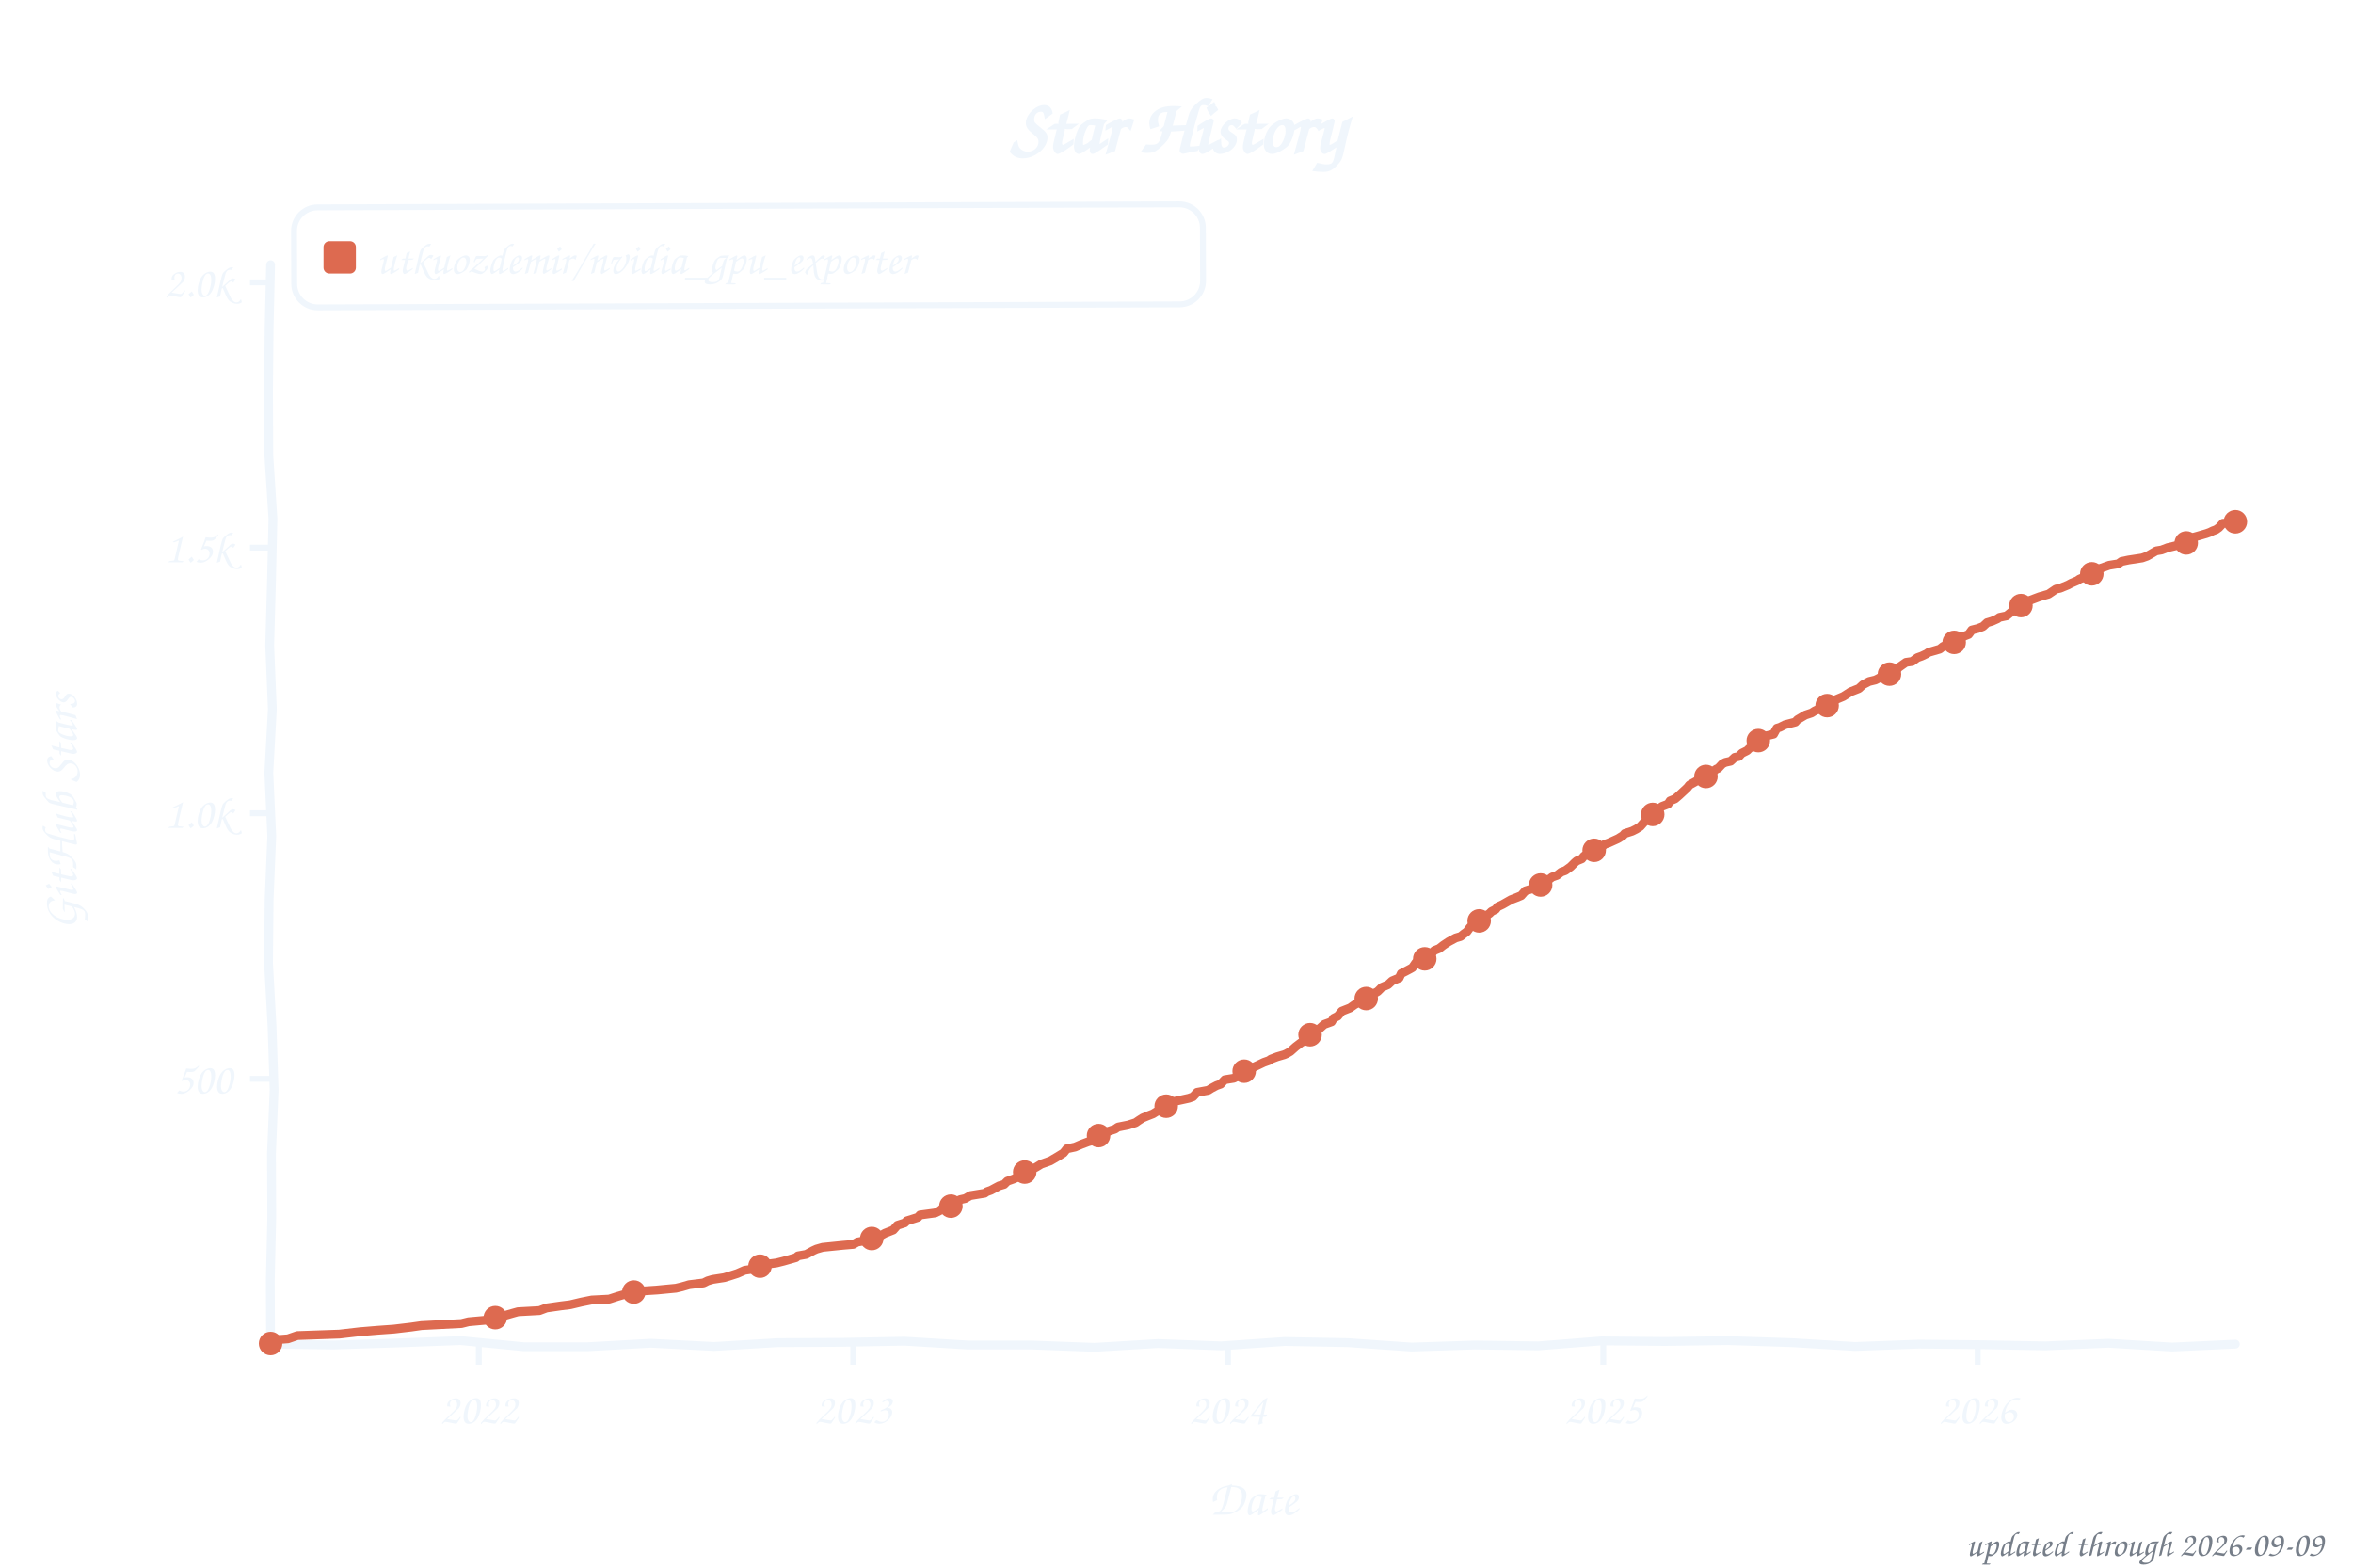
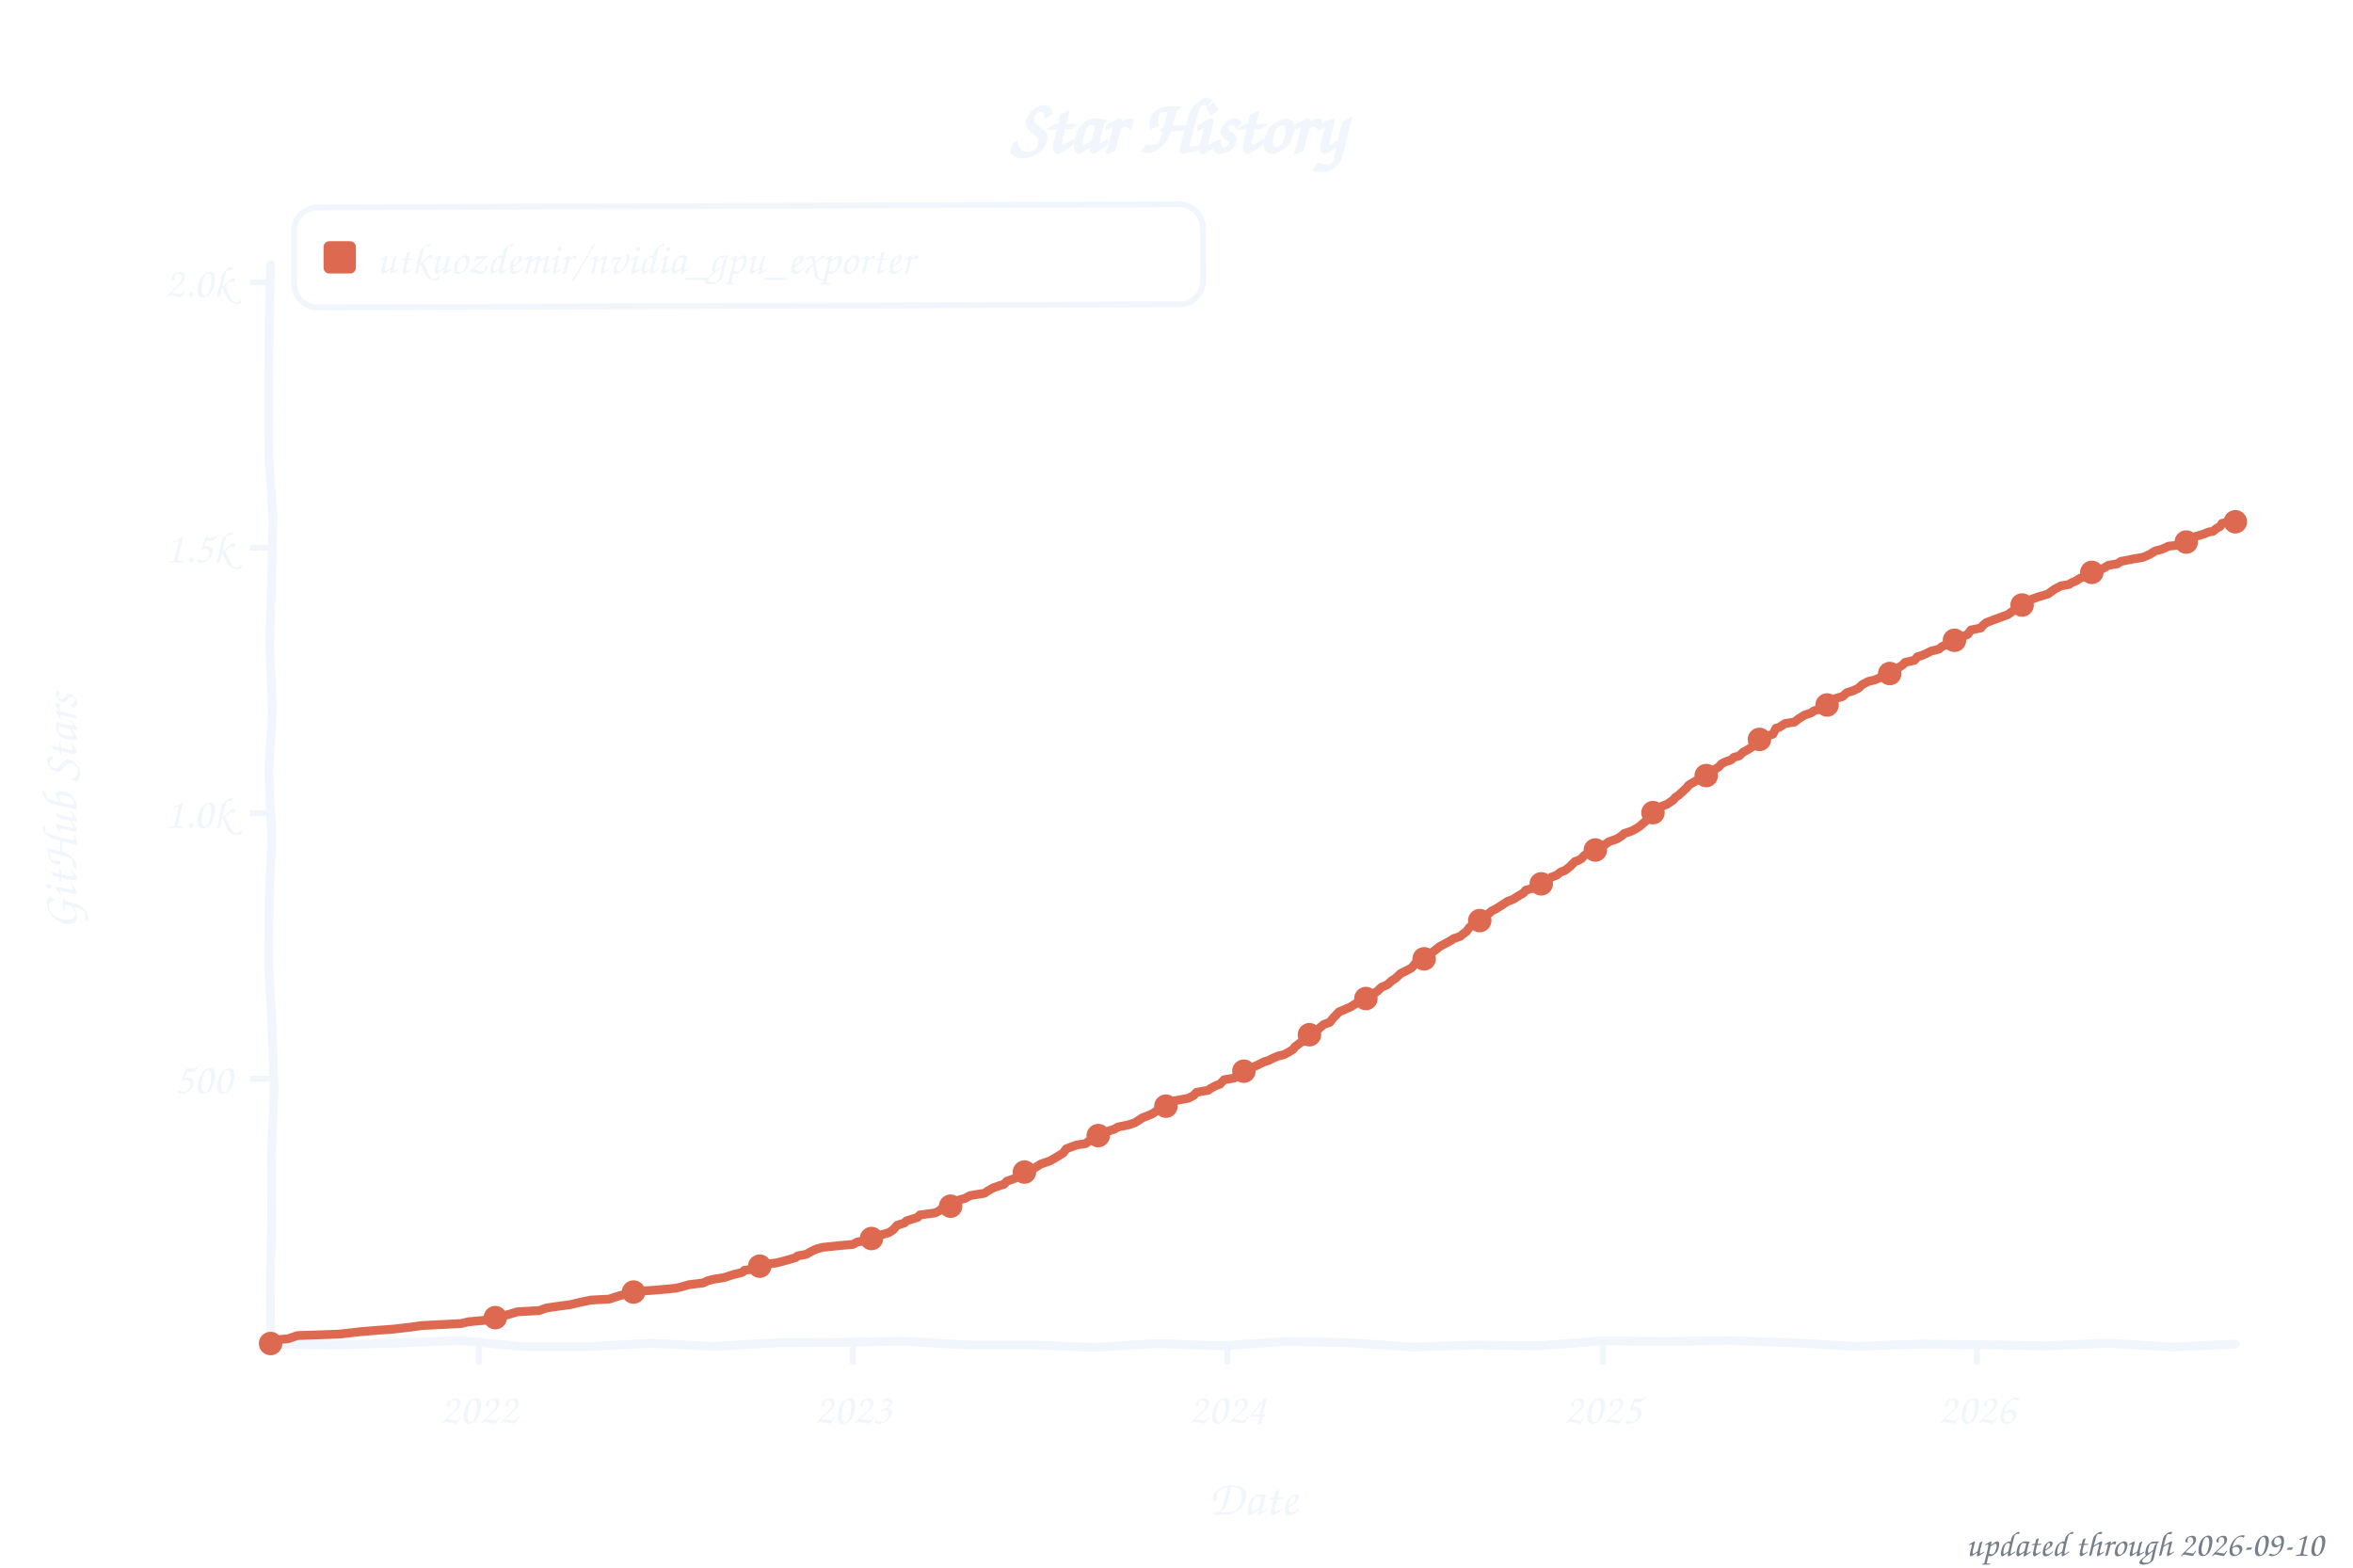
<svg xmlns="http://www.w3.org/2000/svg" width="800" height="533" viewBox="0 0 800 533" role="img" aria-label="Star history of utkuozdemir/nvidia_gpu_exporter">
  <style>text{font-family:"Comic Sans MS","Chalkboard SE","Comic Neue","Marker Felt",cursive}</style>
  <text x="400" y="52" font-size="26" font-weight="bold" text-anchor="middle" fill="#f0f6fc">Star History</text>
  <rect x="100" y="70" width="309" height="34" rx="8" fill="none" stroke="#f0f6fc" stroke-width="2" transform="rotate(-0.20 254 87)" />
  <rect x="110" y="82" width="11" height="11" rx="2" fill="#dd6a50" />
  <text x="128" y="93" font-size="15" fill="#f0f6fc" textLength="270" lengthAdjust="spacingAndGlyphs">utkuozdemir/nvidia_gpu_exporter</text>
  <line x1="85" y1="366.8" x2="92" y2="366.8" stroke="#f0f6fc" stroke-width="2" />
  <text x="79" y="371.8" font-size="15" text-anchor="end" fill="#f0f6fc">500</text>
  <line x1="85" y1="276.5" x2="92" y2="276.5" stroke="#f0f6fc" stroke-width="2" />
  <text x="79" y="281.5" font-size="15" text-anchor="end" fill="#f0f6fc">1.0k</text>
  <line x1="85" y1="186.2" x2="92" y2="186.2" stroke="#f0f6fc" stroke-width="2" />
  <text x="79" y="191.2" font-size="15" text-anchor="end" fill="#f0f6fc">1.5k</text>
  <line x1="85" y1="96.0" x2="92" y2="96.0" stroke="#f0f6fc" stroke-width="2" />
  <text x="79" y="101.0" font-size="15" text-anchor="end" fill="#f0f6fc">2.0k</text>
  <line x1="162.8" y1="457" x2="162.8" y2="464" stroke="#f0f6fc" stroke-width="2" />
  <text x="162.8" y="484" font-size="15" text-anchor="middle" fill="#f0f6fc">2022</text>
-   <line x1="290.1" y1="457" x2="290.1" y2="464" stroke="#f0f6fc" stroke-width="2" />
-   <text x="290.1" y="484" font-size="15" text-anchor="middle" fill="#f0f6fc">2023</text>
-   <line x1="417.5" y1="457" x2="417.5" y2="464" stroke="#f0f6fc" stroke-width="2" />
-   <text x="417.5" y="484" font-size="15" text-anchor="middle" fill="#f0f6fc">2024</text>
-   <line x1="545.1" y1="457" x2="545.1" y2="464" stroke="#f0f6fc" stroke-width="2" />
-   <text x="545.1" y="484" font-size="15" text-anchor="middle" fill="#f0f6fc">2025</text>
-   <line x1="672.4" y1="457" x2="672.4" y2="464" stroke="#f0f6fc" stroke-width="2" />
-   <text x="672.4" y="484" font-size="15" text-anchor="middle" fill="#f0f6fc">2026</text>
+   <line x1="290.0" y1="457" x2="290.0" y2="464" stroke="#f0f6fc" stroke-width="2" />
+   <text x="290.0" y="484" font-size="15" text-anchor="middle" fill="#f0f6fc">2023</text>
+   <line x1="417.3" y1="457" x2="417.3" y2="464" stroke="#f0f6fc" stroke-width="2" />
+   <text x="417.3" y="484" font-size="15" text-anchor="middle" fill="#f0f6fc">2024</text>
+   <line x1="544.9" y1="457" x2="544.9" y2="464" stroke="#f0f6fc" stroke-width="2" />
+   <text x="544.9" y="484" font-size="15" text-anchor="middle" fill="#f0f6fc">2025</text>
+   <line x1="672.1" y1="457" x2="672.1" y2="464" stroke="#f0f6fc" stroke-width="2" />
+   <text x="672.1" y="484" font-size="15" text-anchor="middle" fill="#f0f6fc">2026</text>
  <text x="426" y="515" font-size="17" text-anchor="middle" fill="#f0f6fc">Date</text>
  <text x="26" y="276" font-size="17" text-anchor="middle" fill="#f0f6fc" transform="rotate(-90 26 276)">GitHub Stars</text>
  <path d="M 92.0,90.0 L 91.5,111.6 L 91.3,133.2 L 91.4,154.8 L 92.8,176.4 L 92.3,197.9 L 91.7,219.5 L 92.6,241.1 L 91.4,262.7 L 92.4,284.3 L 91.5,305.9 L 91.3,327.5 L 92.5,349.1 L 93.2,370.6 L 92.3,392.2 L 92.4,413.8 L 91.9,435.4 L 92.0,457.0 L 113.5,457.3 L 135.1,456.6 L 156.6,455.8 L 178.2,457.9 L 199.7,457.9 L 221.3,456.7 L 242.8,457.8 L 264.4,456.5 L 285.9,456.4 L 307.5,456.0 L 329.0,457.3 L 350.6,457.3 L 372.1,458.1 L 393.7,456.8 L 415.2,457.6 L 436.8,456.1 L 458.3,456.5 L 479.9,458.0 L 501.4,457.3 L 523.0,457.6 L 544.5,455.9 L 566.1,456.1 L 587.6,455.8 L 609.2,456.5 L 630.7,457.8 L 652.3,457.0 L 673.8,457.2 L 695.4,457.6 L 716.9,456.7 L 738.5,458.0 L 760.0,457.0" fill="none" stroke="#f0f6fc" stroke-width="3" stroke-linecap="round" stroke-linejoin="round" />
-   <path d="M 92.0,456.8 L 92.7,455.6 L 97.9,455.2 L 101.1,454.1 L 115.4,453.6 L 122.3,452.8 L 128.3,452.3 L 133.9,451.9 L 139.8,451.2 L 143.3,450.7 L 156.9,450.0 L 159.3,449.4 L 164.9,448.9 L 166.0,448.2 L 170.5,447.6 L 174.3,446.5 L 176.1,446.0 L 183.4,445.6 L 185.8,444.7 L 190.7,444.0 L 193.9,443.6 L 197.7,442.7 L 201.2,442.0 L 207.1,441.7 L 209.9,440.8 L 213.0,439.9 L 215.8,439.1 L 223.5,438.6 L 229.8,438.0 L 231.9,437.5 L 234.3,436.8 L 239.2,436.2 L 240.6,435.5 L 242.3,435.0 L 246.2,434.4 L 247.9,433.9 L 250.7,433.0 L 253.2,431.9 L 258.0,431.2 L 258.7,430.1 L 264.0,429.4 L 266.4,428.8 L 270.6,427.6 L 271.3,427.0 L 274.1,426.5 L 276.5,425.2 L 277.6,424.7 L 279.7,424.1 L 286.6,423.4 L 290.1,423.1 L 291.5,422.3 L 295.4,421.6 L 296.8,420.9 L 298.9,420.4 L 300.9,419.3 L 303.7,418.2 L 305.1,416.6 L 307.6,415.8 L 308.3,415.1 L 312.1,413.9 L 312.8,413.1 L 318.0,412.4 L 319.4,411.7 L 320.8,410.6 L 323.3,410.1 L 324.7,409.0 L 326.4,407.9 L 328.2,407.5 L 329.9,406.5 L 334.8,405.7 L 335.5,405.2 L 336.9,404.7 L 339.7,403.2 L 341.4,402.7 L 342.5,401.6 L 344.5,400.9 L 347.0,399.8 L 348.4,398.5 L 350.1,397.8 L 352.2,396.9 L 354.0,395.8 L 357.1,394.7 L 359.5,393.3 L 361.6,392.0 L 362.7,390.6 L 365.5,390.0 L 367.6,389.1 L 370.0,388.2 L 371.1,387.9 L 372.5,386.6 L 374.2,385.9 L 375.2,385.2 L 377.0,384.6 L 379.1,383.9 L 380.1,383.2 L 383.6,382.5 L 386.1,381.7 L 387.1,381.0 L 388.5,380.1 L 390.2,379.4 L 392.0,378.7 L 394.1,377.4 L 396.2,376.5 L 396.9,375.8 L 398.3,374.7 L 404.2,373.4 L 405.6,372.9 L 407.0,371.4 L 410.8,370.7 L 411.9,370.0 L 413.6,369.1 L 415.0,368.6 L 416.4,367.1 L 419.5,366.6 L 421.6,365.5 L 422.7,364.4 L 424.8,363.5 L 427.6,362.2 L 429.7,361.2 L 431.4,360.6 L 432.1,360.1 L 434.2,359.3 L 436.6,358.6 L 437.3,358.3 L 438.7,357.5 L 440.5,355.9 L 442.6,354.3 L 444.0,353.9 L 445.4,351.8 L 446.8,351.0 L 448.2,350.1 L 449.2,349.2 L 450.2,348.3 L 452.7,347.4 L 453.4,346.2 L 454.8,345.5 L 456.2,343.8 L 459.0,342.7 L 460.4,341.7 L 461.4,341.1 L 462.5,340.4 L 465.2,339.3 L 467.3,337.7 L 468.4,337.1 L 469.8,335.7 L 471.9,334.8 L 473.3,333.5 L 475.7,332.5 L 476.4,331.0 L 477.8,330.3 L 479.5,329.4 L 480.2,329.0 L 481.3,327.4 L 483.0,326.7 L 485.8,325.6 L 486.9,324.0 L 487.6,323.2 L 489.3,322.5 L 490.7,321.4 L 492.5,320.2 L 494.9,318.9 L 496.6,318.4 L 497.7,317.5 L 498.7,316.8 L 499.8,315.3 L 501.2,314.2 L 502.9,313.1 L 504.7,311.7 L 506.4,310.6 L 507.1,309.9 L 508.5,309.2 L 509.2,308.3 L 510.9,307.5 L 513.7,305.9 L 515.5,305.2 L 517.2,304.5 L 518.6,302.9 L 522.1,301.8 L 522.8,301.2 L 524.9,300.3 L 525.9,299.6 L 527.7,298.2 L 529.4,297.6 L 530.8,296.5 L 532.2,296.0 L 534.0,294.7 L 535.4,293.3 L 536.1,292.7 L 537.8,292.0 L 538.5,291.1 L 539.5,290.4 L 541.3,289.9 L 542.7,289.0 L 544.4,288.2 L 545.5,287.1 L 546.9,286.6 L 550.0,285.2 L 551.8,284.1 L 552.4,283.4 L 554.9,282.6 L 556.3,281.9 L 557.7,281.0 L 559.1,279.4 L 560.8,278.3 L 561.5,277.2 L 562.6,276.0 L 564.0,275.1 L 565.0,274.2 L 567.1,273.4 L 567.8,272.3 L 569.5,271.6 L 570.9,270.4 L 572.3,269.1 L 573.7,267.8 L 574.4,266.9 L 576.9,265.5 L 579.0,264.9 L 580.4,263.7 L 581.4,263.1 L 583.5,261.5 L 584.2,261.2 L 585.6,259.7 L 586.6,259.2 L 588.4,258.8 L 589.8,257.5 L 591.2,257.2 L 592.2,256.1 L 594.0,255.2 L 594.7,254.5 L 596.7,253.2 L 597.8,251.8 L 600.9,250.1 L 603.0,249.6 L 604.1,247.6 L 605.1,247.3 L 606.9,246.4 L 610.4,245.5 L 611.1,244.7 L 613.8,243.1 L 615.9,242.4 L 617.0,241.7 L 618.7,240.9 L 620.8,240.2 L 621.5,239.7 L 622.9,238.4 L 623.6,238.1 L 626.7,236.8 L 627.8,236.1 L 629.2,235.2 L 632.0,234.1 L 633.4,232.8 L 635.5,231.7 L 637.6,231.2 L 638.6,230.7 L 640.0,229.9 L 642.1,229.6 L 643.5,228.7 L 644.9,227.6 L 645.6,226.9 L 648.0,225.2 L 650.1,224.9 L 651.9,223.6 L 653.3,223.1 L 655.0,222.3 L 655.7,221.8 L 659.5,220.7 L 660.6,219.8 L 662.7,218.9 L 664.4,218.4 L 666.5,216.8 L 669.3,215.7 L 670.4,214.2 L 672.4,213.7 L 674.2,213.0 L 675.6,211.7 L 677.3,211.2 L 679.1,210.4 L 679.8,209.9 L 682.2,209.4 L 684.3,207.7 L 686.0,207.2 L 687.1,205.9 L 688.8,205.0 L 690.2,204.1 L 693.4,202.9 L 696.5,202.0 L 699.0,200.3 L 700.4,200.0 L 703.1,198.9 L 704.2,198.3 L 706.3,197.4 L 707.0,196.9 L 708.7,196.2 L 710.5,195.6 L 713.3,194.4 L 714.0,193.3 L 717.1,192.2 L 720.2,191.7 L 721.3,190.9 L 723.7,190.4 L 728.3,189.7 L 730.0,189.1 L 733.1,187.3 L 734.9,187.0 L 737.0,186.2 L 740.8,185.3 L 742.9,184.8 L 744.7,183.5 L 746.0,182.6 L 747.1,182.3 L 750.2,181.4 L 751.3,181.0 L 752.3,180.5 L 753.4,180.1 L 754.4,179.4 L 755.8,177.9 L 756.5,177.9 L 757.9,177.2 L 759.3,177.2 L 760.0,177.4" fill="none" stroke="#dd6a50" stroke-width="3" stroke-linecap="round" stroke-linejoin="round" />
+   <path d="M 92.0,456.8 L 92.7,455.6 L 97.9,455.2 L 101.1,454.1 L 115.4,453.6 L 122.3,452.8 L 128.3,452.3 L 133.8,451.9 L 139.8,451.2 L 143.3,450.7 L 156.8,450.0 L 159.3,449.4 L 164.9,448.9 L 165.9,448.2 L 170.4,447.6 L 174.3,446.5 L 176.0,446.0 L 183.3,445.6 L 185.8,444.7 L 190.7,444.0 L 193.8,443.6 L 197.6,442.7 L 201.1,442.0 L 207.1,441.7 L 209.8,440.8 L 213.0,439.9 L 215.8,439.1 L 223.4,438.6 L 229.7,438.0 L 231.8,437.5 L 234.2,436.8 L 239.1,436.2 L 240.5,435.5 L 242.3,435.0 L 246.1,434.4 L 249.2,433.4 L 252.4,432.6 L 253.1,431.9 L 258.0,431.2 L 258.7,430.1 L 263.9,429.4 L 266.3,428.8 L 270.5,427.6 L 271.2,427.0 L 274.0,426.5 L 276.4,425.2 L 277.5,424.7 L 279.6,424.1 L 286.5,423.4 L 290.0,423.1 L 291.4,422.3 L 295.3,421.6 L 297.4,420.7 L 299.1,420.0 L 302.2,419.1 L 303.6,418.2 L 305.0,416.6 L 307.5,415.8 L 308.2,415.1 L 312.0,413.9 L 312.7,413.1 L 317.9,412.4 L 319.3,411.7 L 320.7,410.6 L 323.2,410.1 L 324.5,409.0 L 326.3,407.9 L 328.0,407.5 L 329.8,406.5 L 334.7,405.7 L 335.7,405.0 L 337.8,403.8 L 340.2,403.0 L 341.3,402.7 L 342.3,401.6 L 344.4,400.9 L 346.9,399.8 L 348.3,398.5 L 350.0,397.8 L 352.1,396.9 L 353.8,395.8 L 357.0,394.7 L 359.4,393.3 L 361.5,392.0 L 362.5,390.6 L 366.0,389.3 L 369.2,388.8 L 369.9,388.2 L 371.3,387.3 L 372.3,386.6 L 374.1,385.9 L 375.1,385.2 L 376.8,384.6 L 378.9,383.9 L 380.0,383.2 L 383.5,382.5 L 385.9,381.7 L 387.0,381.0 L 388.3,380.1 L 390.1,379.4 L 391.8,378.7 L 394.3,377.0 L 396.0,376.5 L 397.8,375.2 L 399.2,374.3 L 404.0,373.4 L 405.8,372.5 L 406.8,371.4 L 410.7,370.7 L 411.7,370.0 L 413.4,369.1 L 414.8,368.6 L 416.2,367.1 L 419.4,366.6 L 421.5,365.5 L 422.5,364.4 L 424.6,363.5 L 427.4,362.2 L 429.8,361.0 L 431.2,360.6 L 433.0,359.7 L 434.7,359.0 L 436.5,358.6 L 438.2,357.7 L 439.6,356.8 L 440.3,355.9 L 442.4,354.3 L 443.8,353.9 L 445.2,351.8 L 446.6,351.0 L 448.0,350.1 L 449.0,349.2 L 450.1,348.3 L 452.1,347.6 L 453.2,346.2 L 455.3,344.0 L 456.3,343.6 L 459.1,342.4 L 460.2,341.7 L 461.2,341.1 L 463.0,339.7 L 465.0,339.3 L 467.1,337.7 L 468.2,337.1 L 469.6,335.7 L 471.7,334.8 L 473.1,333.5 L 474.5,332.6 L 476.2,331.0 L 477.6,330.3 L 479.0,329.6 L 480.0,329.0 L 481.8,326.9 L 484.2,326.0 L 485.6,325.6 L 486.7,324.0 L 488.4,322.7 L 489.5,321.8 L 491.2,320.9 L 492.9,320.0 L 494.3,319.1 L 496.4,318.4 L 497.5,317.5 L 498.5,316.8 L 499.6,315.3 L 501.0,314.2 L 502.7,313.1 L 504.4,311.7 L 506.2,310.6 L 507.2,309.7 L 508.3,309.2 L 510.4,307.9 L 512.5,306.5 L 514.6,305.7 L 515.6,305.0 L 518.0,303.6 L 518.7,302.7 L 521.9,301.8 L 522.6,301.2 L 524.7,300.3 L 525.7,299.6 L 527.5,298.2 L 529.2,297.6 L 530.6,296.5 L 532.0,296.0 L 533.7,294.7 L 535.5,292.9 L 536.5,292.6 L 537.6,292.0 L 538.6,290.9 L 540.0,290.0 L 541.7,289.1 L 543.5,288.6 L 544.9,287.5 L 545.9,287.0 L 547.0,286.2 L 549.8,285.2 L 551.5,284.1 L 552.2,283.4 L 554.6,282.6 L 556.0,281.9 L 557.4,281.0 L 559.5,279.2 L 560.6,278.3 L 562.0,276.3 L 563.0,275.4 L 563.7,275.1 L 564.8,274.2 L 566.9,273.4 L 568.9,272.0 L 569.6,271.1 L 570.7,270.4 L 572.1,269.1 L 573.5,267.8 L 574.2,266.9 L 576.6,265.5 L 578.7,264.9 L 580.1,263.7 L 582.2,262.6 L 583.2,261.5 L 584.3,260.8 L 585.3,259.7 L 586.7,259.0 L 588.5,258.4 L 589.5,257.5 L 591.3,257.0 L 592.7,255.7 L 593.7,255.2 L 595.8,253.9 L 596.8,252.3 L 598.2,251.4 L 599.6,250.7 L 602.8,249.6 L 603.8,247.6 L 604.9,247.3 L 606.9,246.0 L 610.1,245.5 L 611.5,244.4 L 613.6,243.1 L 615.7,242.4 L 616.7,241.7 L 619.5,240.8 L 620.5,240.2 L 621.9,239.3 L 622.6,238.4 L 624.0,237.5 L 626.5,236.8 L 627.9,235.5 L 629.6,235.0 L 631.7,234.1 L 633.1,232.8 L 635.2,231.7 L 637.3,231.2 L 639.0,230.5 L 639.7,229.9 L 642.2,229.2 L 643.2,228.7 L 644.6,227.6 L 647.0,226.0 L 647.7,225.2 L 650.9,224.5 L 651.9,223.3 L 653.3,222.9 L 654.7,222.3 L 656.5,221.4 L 659.2,220.7 L 660.3,219.8 L 662.4,218.9 L 664.1,218.4 L 666.9,216.6 L 669.0,215.7 L 670.1,214.2 L 673.5,213.5 L 674.2,212.6 L 675.3,211.7 L 677.7,210.8 L 678.8,210.4 L 681.2,209.5 L 682.6,209.0 L 684.7,207.5 L 686.1,207.0 L 687.8,205.2 L 689.2,204.7 L 690.6,203.8 L 693.1,202.9 L 696.2,202.0 L 698.6,200.3 L 700.7,199.2 L 703.5,198.7 L 704.2,198.2 L 706.0,197.4 L 707.0,196.7 L 709.1,195.8 L 710.5,195.5 L 712.9,194.4 L 715.7,192.9 L 716.8,192.2 L 719.9,191.7 L 721.0,190.9 L 725.5,190.0 L 728.6,189.5 L 730.7,188.6 L 732.8,187.3 L 734.9,186.8 L 737.3,185.7 L 742.2,185.2 L 743.3,184.3 L 744.7,183.2 L 745.7,182.6 L 749.2,181.6 L 750.6,181.0 L 751.3,180.8 L 752.3,180.7 L 753.7,179.6 L 754.8,179.0 L 755.5,177.9 L 756.5,177.8 L 757.6,177.2 L 759.3,177.6 L 760.0,177.4" fill="none" stroke="#dd6a50" stroke-width="3" stroke-linecap="round" stroke-linejoin="round" />
  <circle cx="92.0" cy="456.8" r="4" fill="#dd6a50" />
  <circle cx="168.4" cy="448.0" r="4" fill="#dd6a50" />
-   <circle cx="215.5" cy="439.3" r="4" fill="#dd6a50" />
-   <circle cx="258.4" cy="430.5" r="4" fill="#dd6a50" />
-   <circle cx="296.4" cy="421.1" r="4" fill="#dd6a50" />
-   <circle cx="323.3" cy="410.1" r="4" fill="#dd6a50" />
-   <circle cx="348.4" cy="398.5" r="4" fill="#dd6a50" />
-   <circle cx="373.5" cy="386.1" r="4" fill="#dd6a50" />
-   <circle cx="396.5" cy="376.1" r="4" fill="#dd6a50" />
-   <circle cx="423.0" cy="364.2" r="4" fill="#dd6a50" />
-   <circle cx="445.4" cy="351.8" r="4" fill="#dd6a50" />
-   <circle cx="464.5" cy="339.5" r="4" fill="#dd6a50" />
-   <circle cx="484.4" cy="326.0" r="4" fill="#dd6a50" />
-   <circle cx="502.9" cy="313.1" r="4" fill="#dd6a50" />
-   <circle cx="523.8" cy="300.9" r="4" fill="#dd6a50" />
-   <circle cx="542.0" cy="289.1" r="4" fill="#dd6a50" />
-   <circle cx="561.9" cy="276.9" r="4" fill="#dd6a50" />
-   <circle cx="580.0" cy="264.0" r="4" fill="#dd6a50" />
-   <circle cx="597.8" cy="251.8" r="4" fill="#dd6a50" />
-   <circle cx="621.2" cy="239.9" r="4" fill="#dd6a50" />
-   <circle cx="642.4" cy="229.2" r="4" fill="#dd6a50" />
-   <circle cx="664.4" cy="218.4" r="4" fill="#dd6a50" />
-   <circle cx="687.1" cy="205.9" r="4" fill="#dd6a50" />
-   <circle cx="711.2" cy="195.1" r="4" fill="#dd6a50" />
-   <circle cx="743.3" cy="184.6" r="4" fill="#dd6a50" />
+   <circle cx="215.4" cy="439.3" r="4" fill="#dd6a50" />
+   <circle cx="258.3" cy="430.5" r="4" fill="#dd6a50" />
+   <circle cx="296.3" cy="421.1" r="4" fill="#dd6a50" />
+   <circle cx="323.2" cy="410.1" r="4" fill="#dd6a50" />
+   <circle cx="348.3" cy="398.5" r="4" fill="#dd6a50" />
+   <circle cx="373.4" cy="386.1" r="4" fill="#dd6a50" />
+   <circle cx="396.4" cy="376.1" r="4" fill="#dd6a50" />
+   <circle cx="422.9" cy="364.2" r="4" fill="#dd6a50" />
+   <circle cx="445.2" cy="351.8" r="4" fill="#dd6a50" />
+   <circle cx="464.4" cy="339.5" r="4" fill="#dd6a50" />
+   <circle cx="484.2" cy="326.0" r="4" fill="#dd6a50" />
+   <circle cx="503.1" cy="313.0" r="4" fill="#dd6a50" />
+   <circle cx="524.0" cy="300.5" r="4" fill="#dd6a50" />
+   <circle cx="542.4" cy="289.0" r="4" fill="#dd6a50" />
+   <circle cx="562.0" cy="276.3" r="4" fill="#dd6a50" />
+   <circle cx="580.1" cy="263.7" r="4" fill="#dd6a50" />
+   <circle cx="598.2" cy="251.4" r="4" fill="#dd6a50" />
+   <circle cx="621.2" cy="239.7" r="4" fill="#dd6a50" />
+   <circle cx="642.5" cy="229.0" r="4" fill="#dd6a50" />
+   <circle cx="664.5" cy="217.7" r="4" fill="#dd6a50" />
+   <circle cx="687.5" cy="205.7" r="4" fill="#dd6a50" />
+   <circle cx="711.2" cy="194.6" r="4" fill="#dd6a50" />
+   <circle cx="743.3" cy="184.3" r="4" fill="#dd6a50" />
  <circle cx="760.0" cy="177.4" r="4" fill="#dd6a50" />
-   <text x="790" y="529" font-size="12" text-anchor="end" fill="#767e89">updated through 2026-09-09</text>
+   <text x="790" y="529" font-size="12" text-anchor="end" fill="#767e89">updated through 2026-09-10</text>
</svg>
